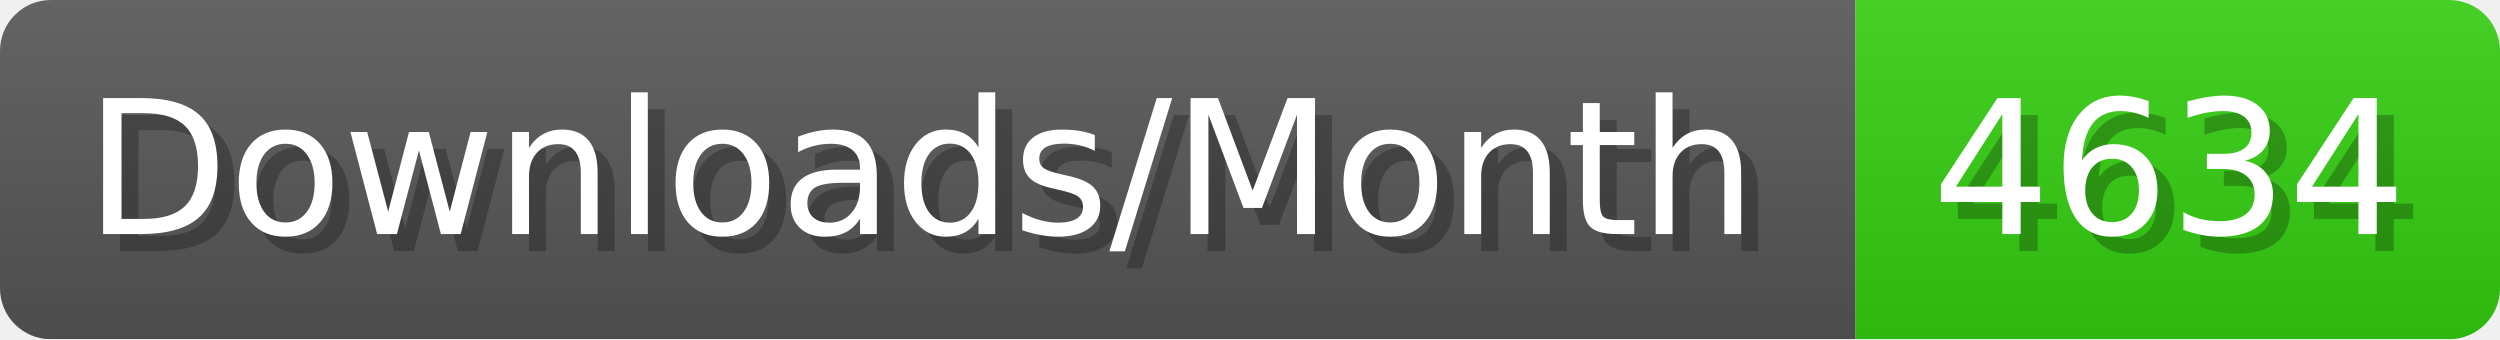
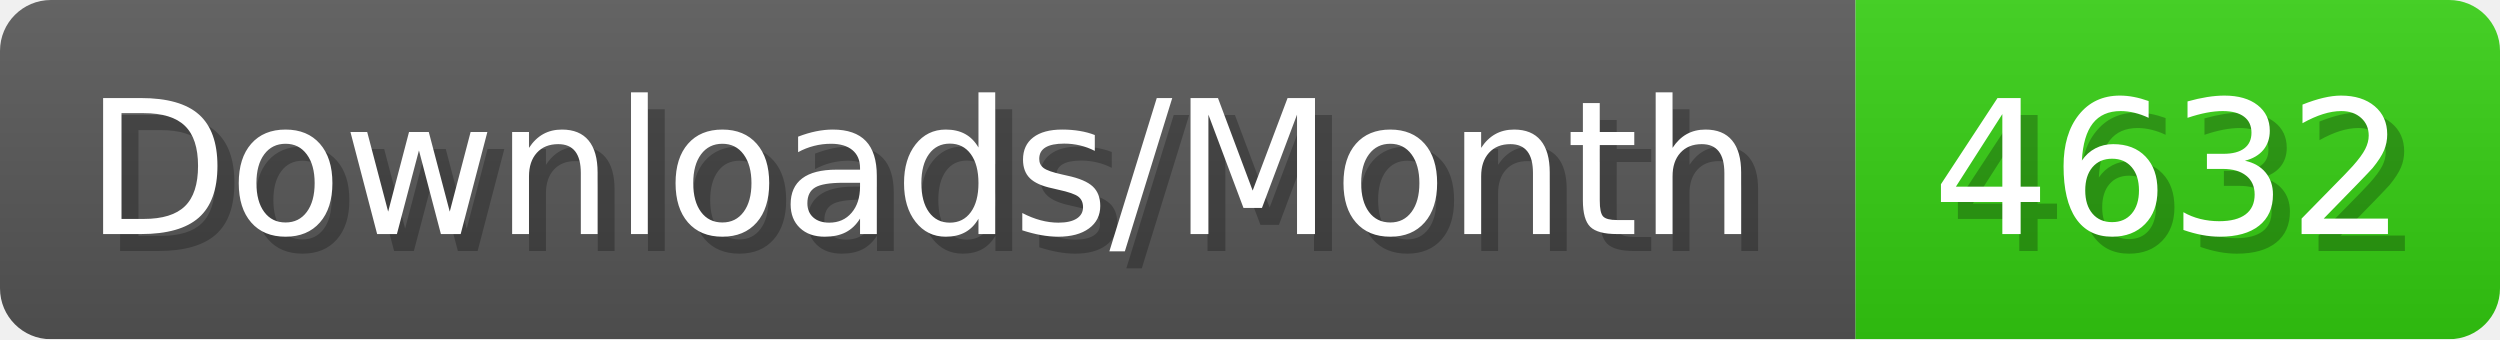
- <svg xmlns="http://www.w3.org/2000/svg" width="147.4" height="20" viewBox="0 0 1474 200" role="img" aria-label="Downloads/Month: 4634">
+ <svg xmlns="http://www.w3.org/2000/svg" width="147.4" height="20" viewBox="0 0 1474 200" role="img" aria-label="Downloads/Month: 4632">
  <linearGradient id="YlXUI" x2="0" y2="100%">
    <stop offset="0" stop-opacity=".1" stop-color="#EEE" />
    <stop offset="1" stop-opacity=".1" />
  </linearGradient>
  <mask id="JHhop">
    <rect width="1474" height="200" rx="30" fill="#FFF" />
  </mask>
  <g mask="url(#JHhop)">
    <rect width="1094" height="200" fill="#555" />
    <rect width="380" height="200" fill="#3C1" x="1094" />
    <rect width="1474" height="200" fill="url(#YlXUI)" />
  </g>
  <g aria-hidden="true" fill="#fff" text-anchor="start" font-family="Verdana,DejaVu Sans,sans-serif" font-size="110">
    <text x="60" y="148" textLength="994" fill="#000" opacity="0.25">Downloads/Month</text>
    <text x="50" y="138" textLength="994">Downloads/Month</text>
-     <text x="1149" y="148" textLength="280" fill="#000" opacity="0.25">4634</text>
-     <text x="1139" y="138" textLength="280">4634</text>
+     <text x="1149" y="148" textLength="280" fill="#000" opacity="0.25">4632</text>
+     <text x="1139" y="138" textLength="280">4632</text>
  </g>
</svg>
